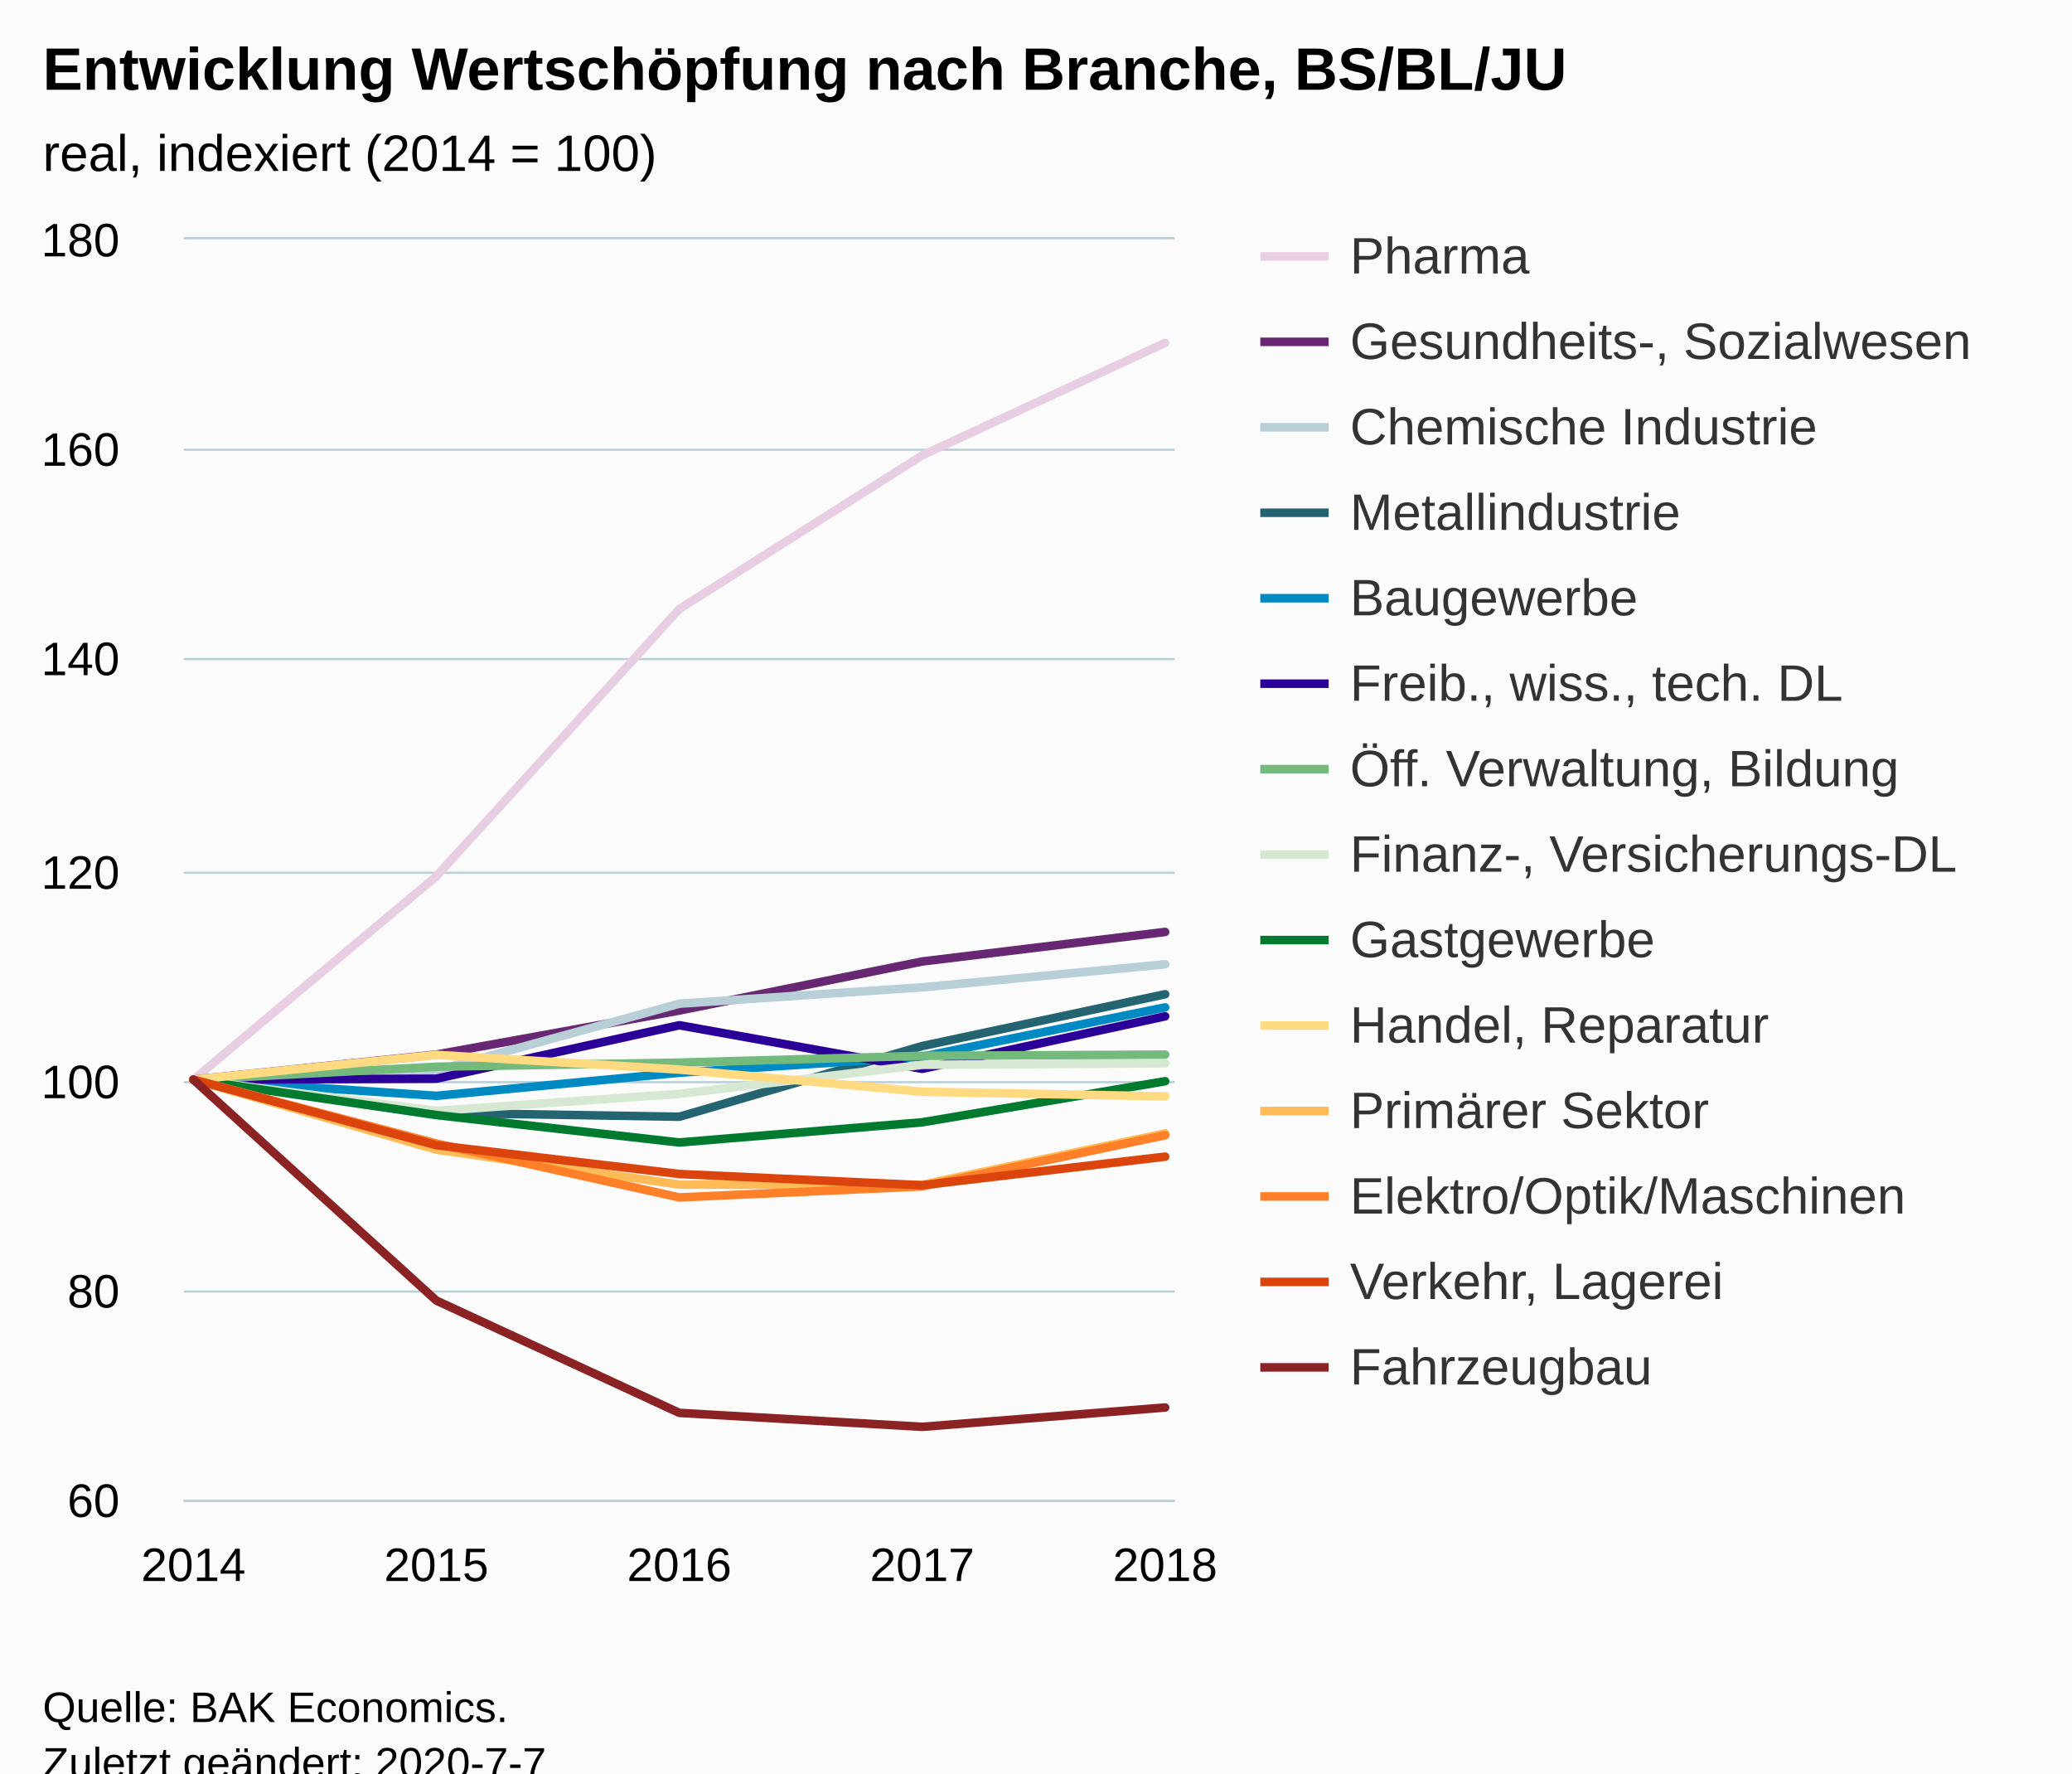
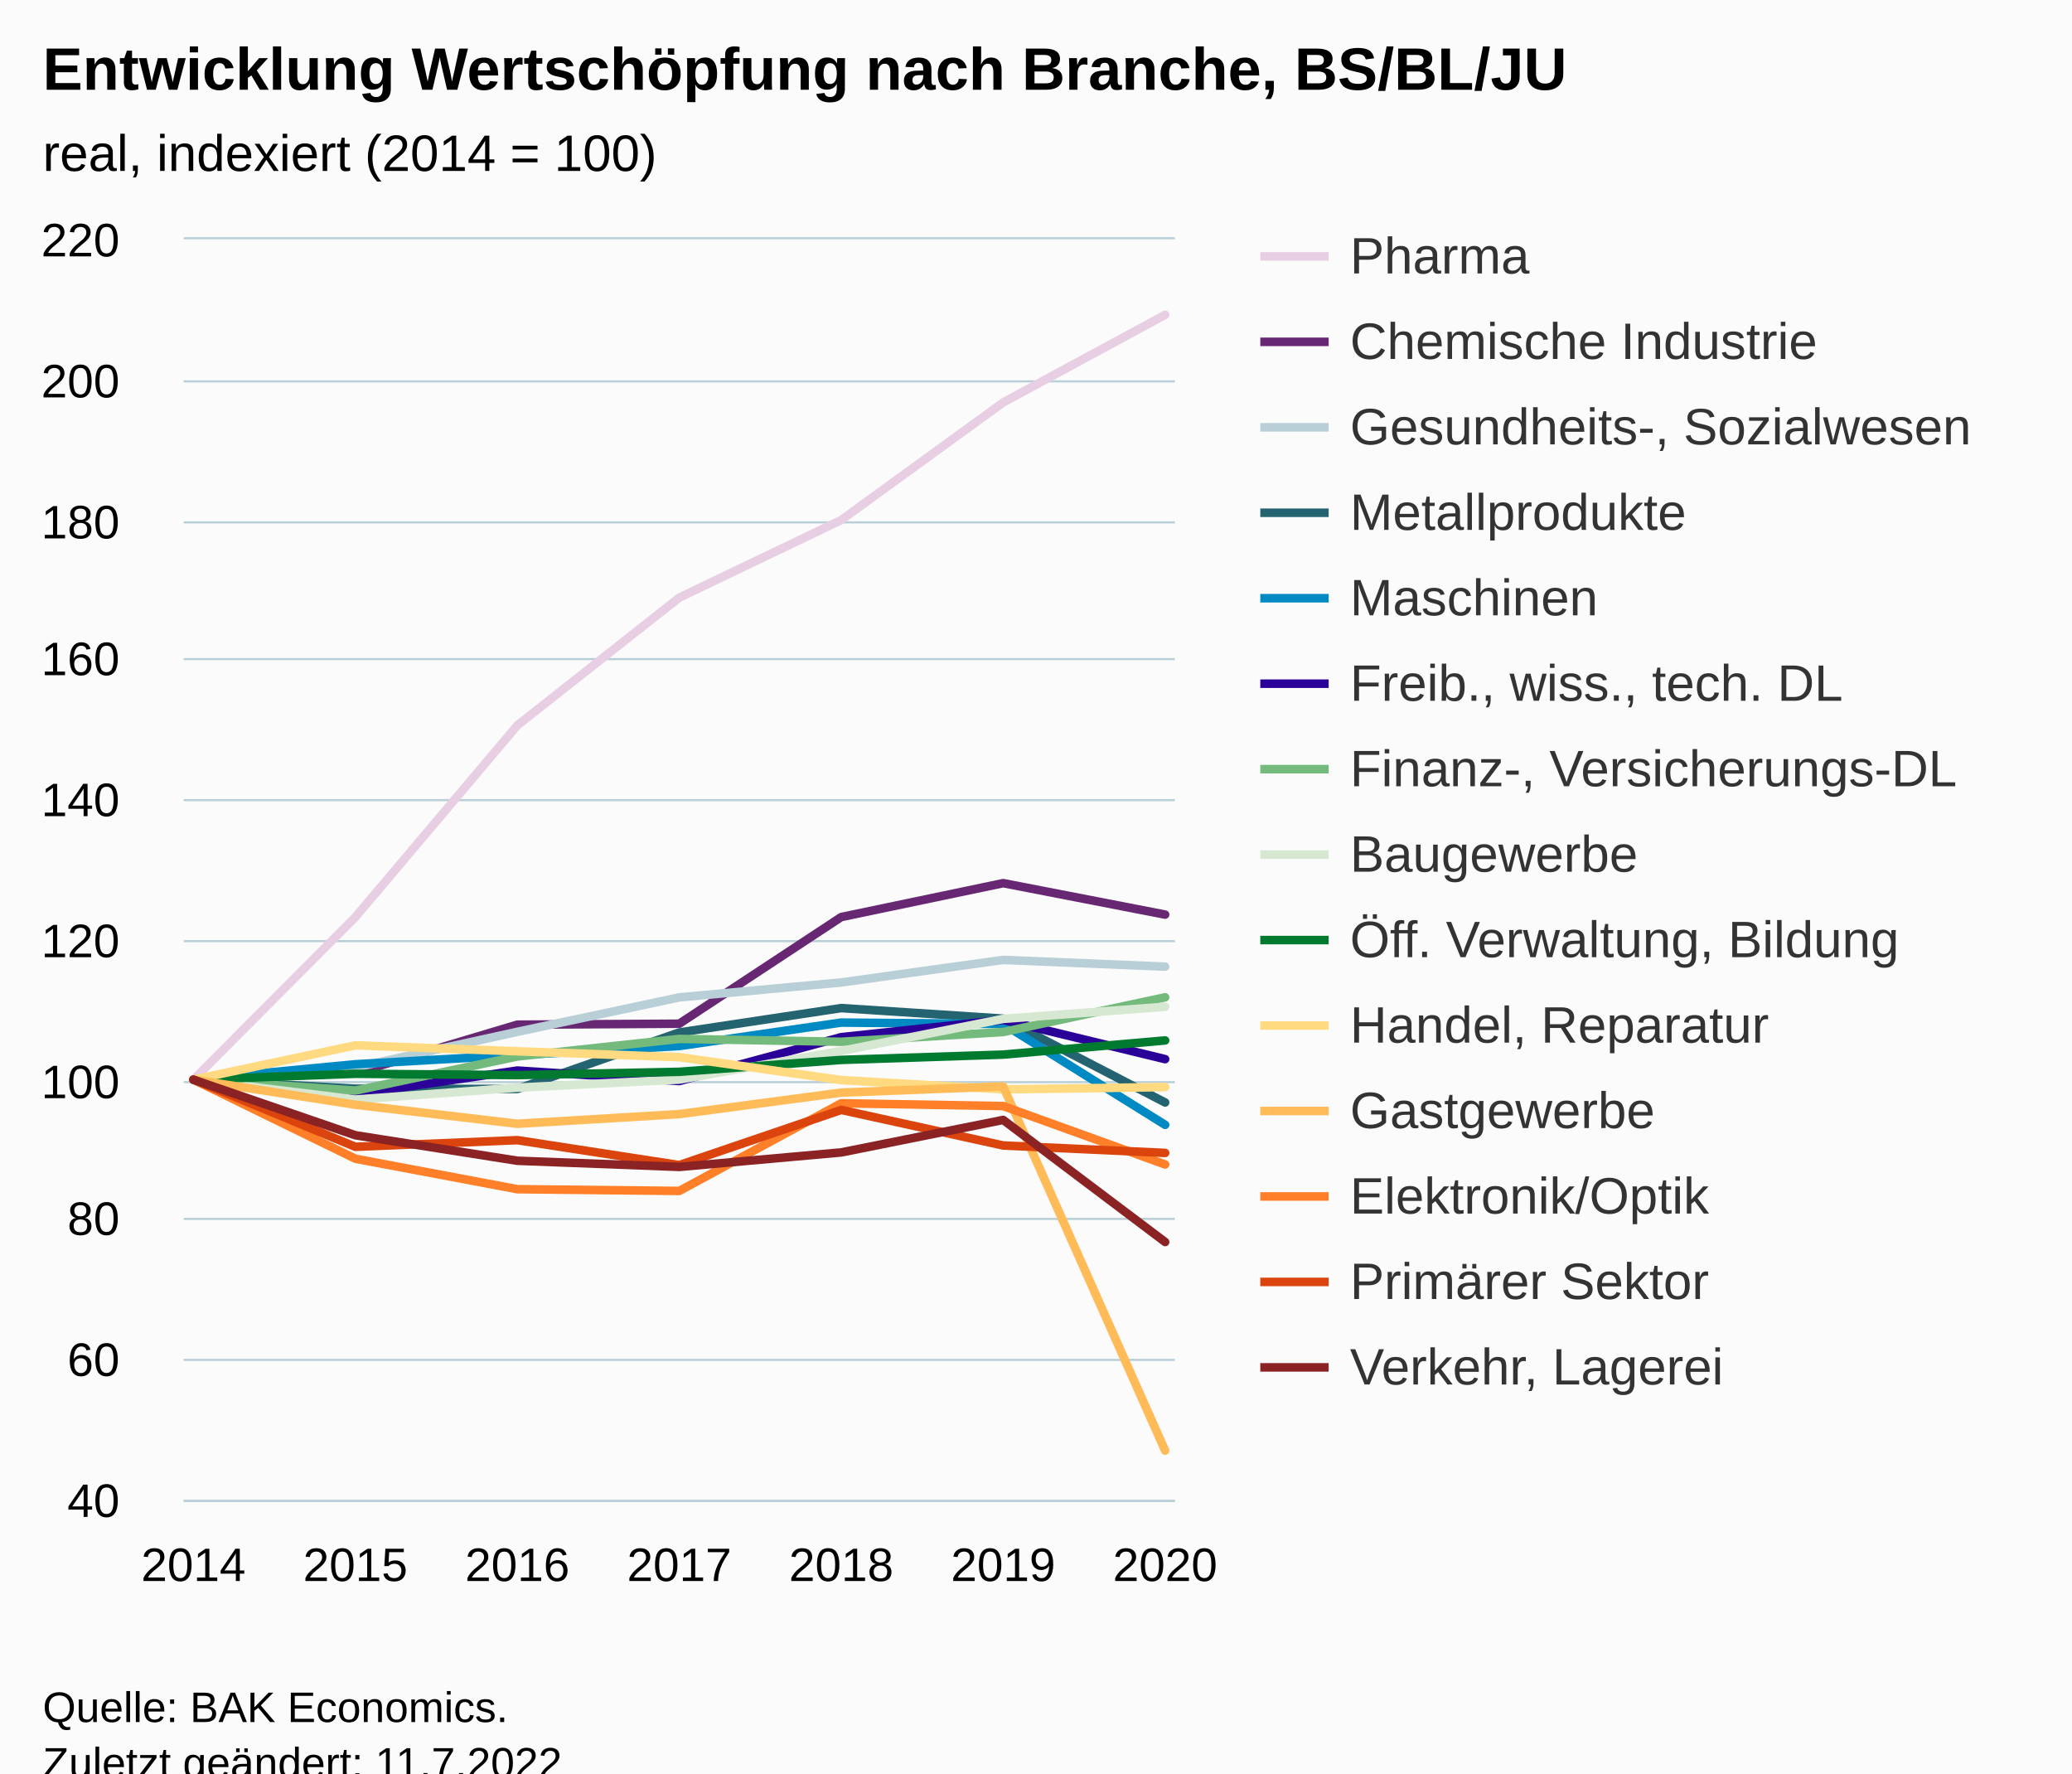
<svg xmlns="http://www.w3.org/2000/svg" version="1.1" class="highcharts-root" style="font-family:Arial;font-size:12px;" viewBox="0 0 485 415">
  <defs>
-     <clipPath id="highcharts-cdul7e2-6">
+     <clipPath id="highcharts-zzti1lg-105-">
      <rect x="0" y="0" width="232" height="295" fill="none" />
    </clipPath>
-     <clipPath id="highcharts-cdul7e2-7">
+     <clipPath id="highcharts-zzti1lg-113-">
      <rect x="0" y="0" width="232" height="295" fill="none" />
+     </clipPath>
+     <clipPath id="highcharts-zzti1lg-205-">
+       <rect x="43" y="56" width="232" height="295" fill="none" />
    </clipPath>
  </defs>
  <rect fill="#fbfbfb" class="highcharts-background" x="0" y="0" width="485" height="428" rx="0" ry="0" />
  <rect fill="none" class="highcharts-plot-background" x="43" y="56" width="232" height="295" />
  <g class="highcharts-pane-group" data-z-index="0" />
-   <g class="highcharts-grid highcharts-xaxis-grid " data-z-index="1">
+   <g class="highcharts-grid highcharts-xaxis-grid" data-z-index="1">
    <path fill="none" data-z-index="1" class="highcharts-grid-line" d="M 44.5 56 L 44.5 351" opacity="1" />
-     <path fill="none" data-z-index="1" class="highcharts-grid-line" d="M 101.5 56 L 101.5 351" opacity="1" />
+     <path fill="none" data-z-index="1" class="highcharts-grid-line" d="M 82.5 56 L 82.5 351" opacity="1" />
+     <path fill="none" data-z-index="1" class="highcharts-grid-line" d="M 120.5 56 L 120.5 351" opacity="1" />
    <path fill="none" data-z-index="1" class="highcharts-grid-line" d="M 158.5 56 L 158.5 351" opacity="1" />
-     <path fill="none" data-z-index="1" class="highcharts-grid-line" d="M 215.5 56 L 215.5 351" opacity="1" />
+     <path fill="none" data-z-index="1" class="highcharts-grid-line" d="M 196.5 56 L 196.5 351" opacity="1" />
+     <path fill="none" data-z-index="1" class="highcharts-grid-line" d="M 234.5 56 L 234.5 351" opacity="1" />
    <path fill="none" data-z-index="1" class="highcharts-grid-line" d="M 272.5 56 L 272.5 351" opacity="1" />
  </g>
-   <g class="highcharts-grid highcharts-yaxis-grid " data-z-index="1">
+   <g class="highcharts-grid highcharts-yaxis-grid" data-z-index="1">
    <path fill="none" stroke="#B9CFD7" stroke-width="0.5" data-z-index="1" class="highcharts-grid-line" d="M 43 351.25 L 275 351.25" opacity="1" />
-     <path fill="none" stroke="#B9CFD7" stroke-width="0.5" data-z-index="1" class="highcharts-grid-line" d="M 43 302.25 L 275 302.25" opacity="1" />
+     <path fill="none" stroke="#B9CFD7" stroke-width="0.5" data-z-index="1" class="highcharts-grid-line" d="M 43 318.25 L 275 318.25" opacity="1" />
+     <path fill="none" stroke="#B9CFD7" stroke-width="0.5" data-z-index="1" class="highcharts-grid-line" d="M 43 285.25 L 275 285.25" opacity="1" />
    <path fill="none" stroke="#B9CFD7" stroke-width="0.5" data-z-index="1" class="highcharts-grid-line" d="M 43 253.25 L 275 253.25" opacity="1" />
-     <path fill="none" stroke="#B9CFD7" stroke-width="0.5" data-z-index="1" class="highcharts-grid-line" d="M 43 204.25 L 275 204.25" opacity="1" />
+     <path fill="none" stroke="#B9CFD7" stroke-width="0.5" data-z-index="1" class="highcharts-grid-line" d="M 43 220.25 L 275 220.25" opacity="1" />
+     <path fill="none" stroke="#B9CFD7" stroke-width="0.5" data-z-index="1" class="highcharts-grid-line" d="M 43 187.25 L 275 187.25" opacity="1" />
    <path fill="none" stroke="#B9CFD7" stroke-width="0.5" data-z-index="1" class="highcharts-grid-line" d="M 43 154.25 L 275 154.25" opacity="1" />
-     <path fill="none" stroke="#B9CFD7" stroke-width="0.5" data-z-index="1" class="highcharts-grid-line" d="M 43 105.25 L 275 105.25" opacity="1" />
+     <path fill="none" stroke="#B9CFD7" stroke-width="0.5" data-z-index="1" class="highcharts-grid-line" d="M 43 122.25 L 275 122.25" opacity="1" />
+     <path fill="none" stroke="#B9CFD7" stroke-width="0.5" data-z-index="1" class="highcharts-grid-line" d="M 43 89.25 L 275 89.25" opacity="1" />
    <path fill="none" stroke="#B9CFD7" stroke-width="0.5" data-z-index="1" class="highcharts-grid-line" d="M 43 55.75 L 275 55.75" opacity="1" />
  </g>
  <rect fill="none" class="highcharts-plot-border" data-z-index="1" x="43" y="56" width="232" height="295" />
-   <g class="highcharts-axis highcharts-xaxis " data-z-index="2">
+   <g class="highcharts-axis highcharts-xaxis" data-z-index="2">
    <path fill="none" class="highcharts-axis-line" stroke="#B9CFD7" stroke-width="0.5" data-z-index="7" d="M 43 351.25 L 275 351.25" />
  </g>
-   <g class="highcharts-axis highcharts-yaxis " data-z-index="2">
+   <g class="highcharts-axis highcharts-yaxis" data-z-index="2">
    <path fill="none" class="highcharts-axis-line" data-z-index="7" d="M 43 56 L 43 351" />
  </g>
  <g class="highcharts-series-group" data-z-index="3">
-     <g data-z-index="0.1" class="highcharts-series highcharts-series-0 highcharts-line-series " transform="translate(43,56) scale(1 1)" clip-path="url(#highcharts-cdul7e2-7)">
-       <path fill="none" d="M 2.275 196.667 L 59.137 149.073 L 116 86.533 L 172.863 50.568 L 229.725 24.239" class="highcharts-graph" data-z-index="1" stroke="#E7CEE2" stroke-width="2" stroke-linejoin="round" stroke-linecap="round" />
-     </g>
-     <g data-z-index="0.1" class="highcharts-markers highcharts-series-0 highcharts-line-series " transform="translate(43,56) scale(1 1)" clip-path="none" />
-     <g data-z-index="0.1" class="highcharts-series highcharts-series-1 highcharts-line-series " transform="translate(43,56) scale(1 1)" clip-path="url(#highcharts-cdul7e2-7)">
-       <path fill="none" d="M 2.275 196.667 L 59.137 190.791 L 116 180.491 L 172.863 169.01 L 229.725 162.102" class="highcharts-graph" data-z-index="1" stroke="#672773" stroke-width="2" stroke-linejoin="round" stroke-linecap="round" />
-     </g>
-     <g data-z-index="0.1" class="highcharts-markers highcharts-series-1 highcharts-line-series " transform="translate(43,56) scale(1 1)" clip-path="none" />
-     <g data-z-index="0.1" class="highcharts-series highcharts-series-2 highcharts-line-series " transform="translate(43,56) scale(1 1)" clip-path="url(#highcharts-cdul7e2-7)">
-       <path fill="none" d="M 2.275 196.667 L 59.137 194.528 L 116 178.893 L 172.863 175.058 L 229.725 169.674" class="highcharts-graph" data-z-index="1" stroke="#B9CFD7" stroke-width="2" stroke-linejoin="round" stroke-linecap="round" />
-     </g>
-     <g data-z-index="0.1" class="highcharts-markers highcharts-series-2 highcharts-line-series " transform="translate(43,56) scale(1 1)" clip-path="none" />
-     <g data-z-index="0.1" class="highcharts-series highcharts-series-3 highcharts-line-series " transform="translate(43,56) scale(1 1)" clip-path="url(#highcharts-cdul7e2-7)">
-       <path fill="none" d="M 2.275 196.667 L 59.137 204.435 L 116 205.345 L 172.863 188.8 L 229.725 176.68" class="highcharts-graph" data-z-index="1" stroke="#246370" stroke-width="2" stroke-linejoin="round" stroke-linecap="round" />
-     </g>
-     <g data-z-index="0.1" class="highcharts-markers highcharts-series-3 highcharts-line-series " transform="translate(43,56) scale(1 1)" clip-path="none" />
-     <g data-z-index="0.1" class="highcharts-series highcharts-series-4 highcharts-line-series " transform="translate(43,56) scale(1 1)" clip-path="url(#highcharts-cdul7e2-7)">
-       <path fill="none" d="M 2.275 196.667 L 59.137 200.453 L 116 195.044 L 172.863 191.283 L 229.725 179.753" class="highcharts-graph" data-z-index="1" stroke="#008AC3" stroke-width="2" stroke-linejoin="round" stroke-linecap="round" />
-     </g>
-     <g data-z-index="0.1" class="highcharts-markers highcharts-series-4 highcharts-line-series " transform="translate(43,56) scale(1 1)" clip-path="none" />
-     <g data-z-index="0.1" class="highcharts-series highcharts-series-5 highcharts-line-series " transform="translate(43,56) scale(1 1)" clip-path="url(#highcharts-cdul7e2-7)">
-       <path fill="none" d="M 2.275 196.667 L 59.137 196.445 L 116 183.932 L 172.863 194.135 L 229.725 181.843" class="highcharts-graph" data-z-index="1" stroke="#2B0099" stroke-width="2" stroke-linejoin="round" stroke-linecap="round" />
-     </g>
-     <g data-z-index="0.1" class="highcharts-markers highcharts-series-5 highcharts-line-series " transform="translate(43,56) scale(1 1)" clip-path="none" />
-     <g data-z-index="0.1" class="highcharts-series highcharts-series-6 highcharts-line-series " transform="translate(43,56) scale(1 1)" clip-path="url(#highcharts-cdul7e2-7)">
-       <path fill="none" d="M 2.275 196.667 L 59.137 193.643 L 116 192.684 L 172.863 191.086 L 229.725 190.816" class="highcharts-graph" data-z-index="1" stroke="#73BA7C" stroke-width="2" stroke-linejoin="round" stroke-linecap="round" />
-     </g>
-     <g data-z-index="0.1" class="highcharts-markers highcharts-series-6 highcharts-line-series " transform="translate(43,56) scale(1 1)" clip-path="none" />
-     <g data-z-index="0.1" class="highcharts-series highcharts-series-7 highcharts-line-series " transform="translate(43,56) scale(1 1)" clip-path="url(#highcharts-cdul7e2-7)">
-       <path fill="none" d="M 2.275 196.667 L 59.137 203.968 L 116 199.985 L 172.863 193.2 L 229.725 192.832" class="highcharts-graph" data-z-index="1" stroke="#D7E8D2" stroke-width="2" stroke-linejoin="round" stroke-linecap="round" />
-     </g>
-     <g data-z-index="0.1" class="highcharts-markers highcharts-series-7 highcharts-line-series " transform="translate(43,56) scale(1 1)" clip-path="none" />
-     <g data-z-index="0.1" class="highcharts-series highcharts-series-8 highcharts-line-series " transform="translate(43,56) scale(1 1)" clip-path="url(#highcharts-cdul7e2-7)">
-       <path fill="none" d="M 2.275 196.667 L 59.137 204.951 L 116 211.368 L 172.863 206.647 L 229.725 197.035" class="highcharts-graph" data-z-index="1" stroke="#007A2F" stroke-width="2" stroke-linejoin="round" stroke-linecap="round" />
-     </g>
-     <g data-z-index="0.1" class="highcharts-markers highcharts-series-8 highcharts-line-series " transform="translate(43,56) scale(1 1)" clip-path="none" />
-     <g data-z-index="0.1" class="highcharts-series highcharts-series-9 highcharts-line-series " transform="translate(43,56) scale(1 1)" clip-path="url(#highcharts-cdul7e2-7)">
-       <path fill="none" d="M 2.275 196.667 L 59.137 190.865 L 116 194.307 L 172.863 199.494 L 229.725 200.575" class="highcharts-graph" data-z-index="1" stroke="#FFDA80" stroke-width="2" stroke-linejoin="round" stroke-linecap="round" />
-     </g>
-     <g data-z-index="0.1" class="highcharts-markers highcharts-series-9 highcharts-line-series " transform="translate(43,56) scale(1 1)" clip-path="none" />
-     <g data-z-index="0.1" class="highcharts-series highcharts-series-10 highcharts-line-series " transform="translate(43,56) scale(1 1)" clip-path="url(#highcharts-cdul7e2-7)">
-       <path fill="none" d="M 2.275 196.667 L 59.137 213.039 L 116 221.225 L 172.863 221.25 L 229.725 209.253" class="highcharts-graph" data-z-index="1" stroke="#FFBB58" stroke-width="2" stroke-linejoin="round" stroke-linecap="round" />
-     </g>
-     <g data-z-index="0.1" class="highcharts-markers highcharts-series-10 highcharts-line-series " transform="translate(43,56) scale(1 1)" clip-path="none" />
-     <g data-z-index="0.1" class="highcharts-series highcharts-series-11 highcharts-line-series " transform="translate(43,56) scale(1 1)" clip-path="url(#highcharts-cdul7e2-7)">
-       <path fill="none" d="M 2.275 196.667 L 59.137 211.613 L 116 224.225 L 172.863 221.643 L 229.725 209.671" class="highcharts-graph" data-z-index="1" stroke="#FF8028" stroke-width="2" stroke-linejoin="round" stroke-linecap="round" />
-     </g>
-     <g data-z-index="0.1" class="highcharts-markers highcharts-series-11 highcharts-line-series " transform="translate(43,56) scale(1 1)" clip-path="none" />
-     <g data-z-index="0.1" class="highcharts-series highcharts-series-12 highcharts-line-series " transform="translate(43,56) scale(1 1)" clip-path="url(#highcharts-cdul7e2-7)">
-       <path fill="none" d="M 2.275 196.667 L 59.137 212.007 L 116 218.743 L 172.863 221.373 L 229.725 214.686" class="highcharts-graph" data-z-index="1" stroke="#DC440E" stroke-width="2" stroke-linejoin="round" stroke-linecap="round" />
-     </g>
-     <g data-z-index="0.1" class="highcharts-markers highcharts-series-12 highcharts-line-series " transform="translate(43,56) scale(1 1)" clip-path="none" />
-     <g data-z-index="0.1" class="highcharts-series highcharts-series-13 highcharts-line-series " transform="translate(43,56) scale(1 1)" clip-path="url(#highcharts-cdul7e2-7)">
-       <path fill="none" d="M 2.275 196.667 L 59.137 248.365 L 116 274.645 L 172.863 277.915 L 229.725 273.391" class="highcharts-graph" data-z-index="1" stroke="#8B2223" stroke-width="2" stroke-linejoin="round" stroke-linecap="round" />
-     </g>
-     <g data-z-index="0.1" class="highcharts-markers highcharts-series-13 highcharts-line-series " transform="translate(43,56) scale(1 1)" clip-path="none" />
+     <g class="highcharts-series highcharts-series-0 highcharts-line-series" data-z-index="0.1" opacity="1" transform="translate(43,56) scale(1 1)" clip-path="url(#highcharts-zzti1lg-113-)">
+       <path fill="none" d="M 2.275 196.667 L 40.183 158.628 L 78.092 113.755 L 116 83.862 L 153.908 65.703 L 191.817 38.186 L 229.725 17.667" class="highcharts-graph" data-z-index="1" stroke="#E7CEE2" stroke-width="2" stroke-linejoin="round" stroke-linecap="round" />
+     </g>
+     <g class="highcharts-markers highcharts-series-0 highcharts-line-series" data-z-index="0.1" opacity="1" transform="translate(43,56) scale(1 1)" clip-path="none" />
+     <g class="highcharts-series highcharts-series-1 highcharts-line-series" data-z-index="0.1" opacity="1" transform="translate(43,56) scale(1 1)" clip-path="url(#highcharts-zzti1lg-113-)">
+       <path fill="none" d="M 2.275 196.667 L 40.183 195.11 L 78.092 183.801 L 116 183.572 L 153.908 158.612 L 191.817 150.679 L 229.725 158.038" class="highcharts-graph" data-z-index="1" stroke="#672773" stroke-width="2" stroke-linejoin="round" stroke-linecap="round" />
+     </g>
+     <g class="highcharts-markers highcharts-series-1 highcharts-line-series" data-z-index="0.1" opacity="1" transform="translate(43,56) scale(1 1)" clip-path="none" />
+     <g class="highcharts-series highcharts-series-2 highcharts-line-series" data-z-index="0.1" opacity="1" transform="translate(43,56) scale(1 1)" clip-path="url(#highcharts-zzti1lg-113-)">
+       <path fill="none" d="M 2.275 196.667 L 40.183 193.799 L 78.092 185.473 L 116 177.41 L 153.908 173.919 L 191.817 168.642 L 229.725 170.215" class="highcharts-graph" data-z-index="1" stroke="#B9CFD7" stroke-width="2" stroke-linejoin="round" stroke-linecap="round" />
+     </g>
+     <g class="highcharts-markers highcharts-series-2 highcharts-line-series" data-z-index="0.1" opacity="1" transform="translate(43,56) scale(1 1)" clip-path="none" />
+     <g class="highcharts-series highcharts-series-3 highcharts-line-series" data-z-index="0.1" opacity="1" transform="translate(43,56) scale(1 1)" clip-path="url(#highcharts-zzti1lg-113-)">
+       <path fill="none" d="M 2.275 196.667 L 40.183 198.781 L 78.092 198.846 L 116 185.621 L 153.908 179.917 L 191.817 182.392 L 229.725 202.009" class="highcharts-graph" data-z-index="1" stroke="#246370" stroke-width="2" stroke-linejoin="round" stroke-linecap="round" />
+     </g>
+     <g class="highcharts-markers highcharts-series-3 highcharts-line-series" data-z-index="0.1" opacity="1" transform="translate(43,56) scale(1 1)" clip-path="none" />
+     <g class="highcharts-series highcharts-series-4 highcharts-line-series" data-z-index="0.1" opacity="1" transform="translate(43,56) scale(1 1)" clip-path="url(#highcharts-zzti1lg-113-)">
+       <path fill="none" d="M 2.275 196.667 L 40.183 193.061 L 78.092 190.914 L 116 188.8 L 153.908 183.31 L 191.817 183.637 L 229.725 207.238" class="highcharts-graph" data-z-index="1" stroke="#008AC3" stroke-width="2" stroke-linejoin="round" stroke-linecap="round" />
+     </g>
+     <g class="highcharts-markers highcharts-series-4 highcharts-line-series" data-z-index="0.1" opacity="1" transform="translate(43,56) scale(1 1)" clip-path="none" />
+     <g class="highcharts-series highcharts-series-5 highcharts-line-series" data-z-index="0.1" opacity="1" transform="translate(43,56) scale(1 1)" clip-path="url(#highcharts-zzti1lg-113-)">
+       <path fill="none" d="M 2.275 196.667 L 40.183 200.059 L 78.092 194.536 L 116 196.994 L 153.908 186.719 L 191.817 182.687 L 229.725 191.865" class="highcharts-graph" data-z-index="1" stroke="#2B0099" stroke-width="2" stroke-linejoin="round" stroke-linecap="round" />
+     </g>
+     <g class="highcharts-markers highcharts-series-5 highcharts-line-series" data-z-index="0.1" opacity="1" transform="translate(43,56) scale(1 1)" clip-path="none" />
+     <g class="highcharts-series highcharts-series-6 highcharts-line-series" data-z-index="0.1" opacity="1" transform="translate(43,56) scale(1 1)" clip-path="url(#highcharts-zzti1lg-113-)">
+       <path fill="none" d="M 2.275 196.667 L 40.183 199.223 L 78.092 191.242 L 116 187.128 L 153.908 187.8 L 191.817 185.522 L 229.725 177.393" class="highcharts-graph" data-z-index="1" stroke="#73BA7C" stroke-width="2" stroke-linejoin="round" stroke-linecap="round" />
+     </g>
+     <g class="highcharts-markers highcharts-series-6 highcharts-line-series" data-z-index="0.1" opacity="1" transform="translate(43,56) scale(1 1)" clip-path="none" />
+     <g class="highcharts-series highcharts-series-7 highcharts-line-series" data-z-index="0.1" opacity="1" transform="translate(43,56) scale(1 1)" clip-path="url(#highcharts-zzti1lg-113-)">
+       <path fill="none" d="M 2.275 196.667 L 40.183 201.321 L 78.092 198.535 L 116 196.65 L 153.908 189.947 L 191.817 182.441 L 229.725 179.606" class="highcharts-graph" data-z-index="1" stroke="#D7E8D2" stroke-width="2" stroke-linejoin="round" stroke-linecap="round" />
+     </g>
+     <g class="highcharts-markers highcharts-series-7 highcharts-line-series" data-z-index="0.1" opacity="1" transform="translate(43,56) scale(1 1)" clip-path="none" />
+     <g class="highcharts-series highcharts-series-8 highcharts-line-series" data-z-index="0.1" opacity="1" transform="translate(43,56) scale(1 1)" clip-path="url(#highcharts-zzti1lg-113-)">
+       <path fill="none" d="M 2.275 196.667 L 40.183 195.29 L 78.092 195.601 L 116 194.831 L 153.908 192.045 L 191.817 190.799 L 229.725 187.489" class="highcharts-graph" data-z-index="1" stroke="#007A2F" stroke-width="2" stroke-linejoin="round" stroke-linecap="round" />
+     </g>
+     <g class="highcharts-markers highcharts-series-8 highcharts-line-series" data-z-index="0.1" opacity="1" transform="translate(43,56) scale(1 1)" clip-path="none" />
+     <g class="highcharts-series highcharts-series-9 highcharts-line-series" data-z-index="0.1" opacity="1" transform="translate(43,56) scale(1 1)" clip-path="url(#highcharts-zzti1lg-113-)">
+       <path fill="none" d="M 2.275 196.667 L 40.183 188.636 L 78.092 190.029 L 116 191.406 L 153.908 196.765 L 191.817 198.945 L 229.725 198.404" class="highcharts-graph" data-z-index="1" stroke="#FFDA80" stroke-width="2" stroke-linejoin="round" stroke-linecap="round" />
+     </g>
+     <g class="highcharts-markers highcharts-series-9 highcharts-line-series" data-z-index="0.1" opacity="1" transform="translate(43,56) scale(1 1)" clip-path="none" />
+     <g class="highcharts-series highcharts-series-10 highcharts-line-series" data-z-index="0.1" opacity="1" transform="translate(43,56) scale(1 1)" clip-path="url(#highcharts-zzti1lg-113-)">
+       <path fill="none" d="M 2.275 196.667 L 40.183 202.534 L 78.092 206.992 L 116 204.73 L 153.908 199.699 L 191.817 198.24 L 229.725 283.479" class="highcharts-graph" data-z-index="1" stroke="#FFBB58" stroke-width="2" stroke-linejoin="round" stroke-linecap="round" />
+     </g>
+     <g class="highcharts-markers highcharts-series-10 highcharts-line-series" data-z-index="0.1" opacity="1" transform="translate(43,56) scale(1 1)" clip-path="none" />
+     <g class="highcharts-series highcharts-series-11 highcharts-line-series" data-z-index="0.1" opacity="1" transform="translate(43,56) scale(1 1)" clip-path="url(#highcharts-zzti1lg-113-)">
+       <path fill="none" d="M 2.275 196.667 L 40.183 215.17 L 78.092 222.299 L 116 222.709 L 153.908 202.19 L 191.817 202.845 L 229.725 216.514" class="highcharts-graph" data-z-index="1" stroke="#FF8028" stroke-width="2" stroke-linejoin="round" stroke-linecap="round" />
+     </g>
+     <g class="highcharts-markers highcharts-series-11 highcharts-line-series" data-z-index="0.1" opacity="1" transform="translate(43,56) scale(1 1)" clip-path="none" />
+     <g class="highcharts-series highcharts-series-12 highcharts-line-series" data-z-index="0.1" opacity="1" transform="translate(43,56) scale(1 1)" clip-path="url(#highcharts-zzti1lg-113-)">
+       <path fill="none" d="M 2.275 196.667 L 40.183 212.384 L 78.092 210.827 L 116 216.661 L 153.908 203.747 L 191.817 212.072 L 229.725 213.809" class="highcharts-graph" data-z-index="1" stroke="#DC440E" stroke-width="2" stroke-linejoin="round" stroke-linecap="round" />
+     </g>
+     <g class="highcharts-markers highcharts-series-12 highcharts-line-series" data-z-index="0.1" opacity="1" transform="translate(43,56) scale(1 1)" clip-path="none" />
+     <g class="highcharts-series highcharts-series-13 highcharts-line-series" data-z-index="0.1" opacity="1" transform="translate(43,56) scale(1 1)" clip-path="url(#highcharts-zzti1lg-113-)">
+       <path fill="none" d="M 2.275 196.667 L 40.183 209.679 L 78.092 215.645 L 116 217.087 L 153.908 213.695 L 191.817 206.09 L 229.725 234.656" class="highcharts-graph" data-z-index="1" stroke="#8B2223" stroke-width="2" stroke-linejoin="round" stroke-linecap="round" />
+     </g>
+     <g class="highcharts-markers highcharts-series-13 highcharts-line-series" data-z-index="0.1" opacity="1" transform="translate(43,56) scale(1 1)" clip-path="none" />
  </g>
  <text x="10" text-anchor="start" class="highcharts-title" data-z-index="4" style="color:#000000;font-size:14px;font-weight:bold;fill:#000000;" y="21">
    <tspan>Entwicklung Wertschöpfung nach Branche, BS/BL/JU</tspan>
  </text>
  <text x="10" text-anchor="start" class="highcharts-subtitle" data-z-index="4" style="color:#000000;font-size:12px;font-weight:normal;fill:#000000;" y="40">
    <tspan>real, indexiert (2014 = 100)</tspan>
  </text>
+   <text x="10" text-anchor="start" class="highcharts-caption" data-z-index="4" style="color:#666666;fill:#666666;" y="385" />
  <g class="highcharts-legend" data-z-index="7" transform="translate(287,46)">
    <rect fill="none" class="highcharts-legend-box" rx="0" ry="0" x="0" y="0" width="188" height="291" visibility="visible" />
    <g data-z-index="1">
      <g>
        <g class="highcharts-legend-item highcharts-line-series highcharts-color-undefined highcharts-series-0" data-z-index="1" transform="translate(8,3)">
          <path fill="none" d="M 0 11 L 16 11" class="highcharts-graph" stroke="#E7CEE2" stroke-width="2" />
-           <text x="21" style="color:#333333;font-size:12px;font-weight:normal;cursor:pointer;fill:#333333;" text-anchor="start" data-z-index="2" y="15">
+           <text x="21" style="color:#333333;cursor:pointer;font-size:12px;font-weight:normal;fill:#333333;" text-anchor="start" data-z-index="2" y="15">
            <tspan>Pharma</tspan>
          </text>
        </g>
        <g class="highcharts-legend-item highcharts-line-series highcharts-color-undefined highcharts-series-1" data-z-index="1" transform="translate(8,23)">
          <path fill="none" d="M 0 11 L 16 11" class="highcharts-graph" stroke="#672773" stroke-width="2" />
-           <text x="21" y="15" style="color:#333333;font-size:12px;font-weight:normal;cursor:pointer;fill:#333333;" text-anchor="start" data-z-index="2">
-             <tspan>Gesundheits-, Sozialwesen</tspan>
+           <text x="21" y="15" style="color:#333333;cursor:pointer;font-size:12px;font-weight:normal;fill:#333333;" text-anchor="start" data-z-index="2">
+             <tspan>Chemische Industrie</tspan>
          </text>
        </g>
        <g class="highcharts-legend-item highcharts-line-series highcharts-color-undefined highcharts-series-2" data-z-index="1" transform="translate(8,43)">
          <path fill="none" d="M 0 11 L 16 11" class="highcharts-graph" stroke="#B9CFD7" stroke-width="2" />
-           <text x="21" y="15" style="color:#333333;font-size:12px;font-weight:normal;cursor:pointer;fill:#333333;" text-anchor="start" data-z-index="2">
-             <tspan>Chemische Industrie</tspan>
+           <text x="21" y="15" style="color:#333333;cursor:pointer;font-size:12px;font-weight:normal;fill:#333333;" text-anchor="start" data-z-index="2">
+             <tspan>Gesundheits-, Sozialwesen</tspan>
          </text>
        </g>
        <g class="highcharts-legend-item highcharts-line-series highcharts-color-undefined highcharts-series-3" data-z-index="1" transform="translate(8,63)">
          <path fill="none" d="M 0 11 L 16 11" class="highcharts-graph" stroke="#246370" stroke-width="2" />
-           <text x="21" y="15" style="color:#333333;font-size:12px;font-weight:normal;cursor:pointer;fill:#333333;" text-anchor="start" data-z-index="2">
-             <tspan>Metallindustrie</tspan>
+           <text x="21" y="15" style="color:#333333;cursor:pointer;font-size:12px;font-weight:normal;fill:#333333;" text-anchor="start" data-z-index="2">
+             <tspan>Metallprodukte</tspan>
          </text>
        </g>
        <g class="highcharts-legend-item highcharts-line-series highcharts-color-undefined highcharts-series-4" data-z-index="1" transform="translate(8,83)">
          <path fill="none" d="M 0 11 L 16 11" class="highcharts-graph" stroke="#008AC3" stroke-width="2" />
-           <text x="21" y="15" style="color:#333333;font-size:12px;font-weight:normal;cursor:pointer;fill:#333333;" text-anchor="start" data-z-index="2">
-             <tspan>Baugewerbe</tspan>
+           <text x="21" y="15" style="color:#333333;cursor:pointer;font-size:12px;font-weight:normal;fill:#333333;" text-anchor="start" data-z-index="2">
+             <tspan>Maschinen</tspan>
          </text>
        </g>
        <g class="highcharts-legend-item highcharts-line-series highcharts-color-undefined highcharts-series-5" data-z-index="1" transform="translate(8,103)">
          <path fill="none" d="M 0 11 L 16 11" class="highcharts-graph" stroke="#2B0099" stroke-width="2" />
-           <text x="21" y="15" style="color:#333333;font-size:12px;font-weight:normal;cursor:pointer;fill:#333333;" text-anchor="start" data-z-index="2">
+           <text x="21" y="15" style="color:#333333;cursor:pointer;font-size:12px;font-weight:normal;fill:#333333;" text-anchor="start" data-z-index="2">
            <tspan>Freib., wiss., tech. DL</tspan>
          </text>
        </g>
        <g class="highcharts-legend-item highcharts-line-series highcharts-color-undefined highcharts-series-6" data-z-index="1" transform="translate(8,123)">
          <path fill="none" d="M 0 11 L 16 11" class="highcharts-graph" stroke="#73BA7C" stroke-width="2" />
-           <text x="21" y="15" style="color:#333333;font-size:12px;font-weight:normal;cursor:pointer;fill:#333333;" text-anchor="start" data-z-index="2">
-             <tspan>Öff. Verwaltung, Bildung</tspan>
+           <text x="21" y="15" style="color:#333333;cursor:pointer;font-size:12px;font-weight:normal;fill:#333333;" text-anchor="start" data-z-index="2">
+             <tspan>Finanz-, Versicherungs-DL</tspan>
          </text>
        </g>
        <g class="highcharts-legend-item highcharts-line-series highcharts-color-undefined highcharts-series-7" data-z-index="1" transform="translate(8,143)">
          <path fill="none" d="M 0 11 L 16 11" class="highcharts-graph" stroke="#D7E8D2" stroke-width="2" />
-           <text x="21" y="15" style="color:#333333;font-size:12px;font-weight:normal;cursor:pointer;fill:#333333;" text-anchor="start" data-z-index="2">
-             <tspan>Finanz-, Versicherungs-DL</tspan>
+           <text x="21" y="15" style="color:#333333;cursor:pointer;font-size:12px;font-weight:normal;fill:#333333;" text-anchor="start" data-z-index="2">
+             <tspan>Baugewerbe</tspan>
          </text>
        </g>
        <g class="highcharts-legend-item highcharts-line-series highcharts-color-undefined highcharts-series-8" data-z-index="1" transform="translate(8,163)">
          <path fill="none" d="M 0 11 L 16 11" class="highcharts-graph" stroke="#007A2F" stroke-width="2" />
-           <text x="21" y="15" style="color:#333333;font-size:12px;font-weight:normal;cursor:pointer;fill:#333333;" text-anchor="start" data-z-index="2">
-             <tspan>Gastgewerbe</tspan>
+           <text x="21" y="15" style="color:#333333;cursor:pointer;font-size:12px;font-weight:normal;fill:#333333;" text-anchor="start" data-z-index="2">
+             <tspan>Öff. Verwaltung, Bildung</tspan>
          </text>
        </g>
        <g class="highcharts-legend-item highcharts-line-series highcharts-color-undefined highcharts-series-9" data-z-index="1" transform="translate(8,183)">
          <path fill="none" d="M 0 11 L 16 11" class="highcharts-graph" stroke="#FFDA80" stroke-width="2" />
-           <text x="21" y="15" style="color:#333333;font-size:12px;font-weight:normal;cursor:pointer;fill:#333333;" text-anchor="start" data-z-index="2">
+           <text x="21" y="15" style="color:#333333;cursor:pointer;font-size:12px;font-weight:normal;fill:#333333;" text-anchor="start" data-z-index="2">
            <tspan>Handel, Reparatur</tspan>
          </text>
        </g>
        <g class="highcharts-legend-item highcharts-line-series highcharts-color-undefined highcharts-series-10" data-z-index="1" transform="translate(8,203)">
          <path fill="none" d="M 0 11 L 16 11" class="highcharts-graph" stroke="#FFBB58" stroke-width="2" />
-           <text x="21" y="15" style="color:#333333;font-size:12px;font-weight:normal;cursor:pointer;fill:#333333;" text-anchor="start" data-z-index="2">
-             <tspan>Primärer Sektor</tspan>
+           <text x="21" y="15" style="color:#333333;cursor:pointer;font-size:12px;font-weight:normal;fill:#333333;" text-anchor="start" data-z-index="2">
+             <tspan>Gastgewerbe</tspan>
          </text>
        </g>
        <g class="highcharts-legend-item highcharts-line-series highcharts-color-undefined highcharts-series-11" data-z-index="1" transform="translate(8,223)">
          <path fill="none" d="M 0 11 L 16 11" class="highcharts-graph" stroke="#FF8028" stroke-width="2" />
-           <text x="21" y="15" style="color:#333333;font-size:12px;font-weight:normal;cursor:pointer;fill:#333333;" text-anchor="start" data-z-index="2">
-             <tspan>Elektro/Optik/Maschinen</tspan>
+           <text x="21" y="15" style="color:#333333;cursor:pointer;font-size:12px;font-weight:normal;fill:#333333;" text-anchor="start" data-z-index="2">
+             <tspan>Elektronik/Optik</tspan>
          </text>
        </g>
        <g class="highcharts-legend-item highcharts-line-series highcharts-color-undefined highcharts-series-12" data-z-index="1" transform="translate(8,243)">
          <path fill="none" d="M 0 11 L 16 11" class="highcharts-graph" stroke="#DC440E" stroke-width="2" />
-           <text x="21" y="15" style="color:#333333;font-size:12px;font-weight:normal;cursor:pointer;fill:#333333;" text-anchor="start" data-z-index="2">
-             <tspan>Verkehr, Lagerei</tspan>
+           <text x="21" y="15" style="color:#333333;cursor:pointer;font-size:12px;font-weight:normal;fill:#333333;" text-anchor="start" data-z-index="2">
+             <tspan>Primärer Sektor</tspan>
          </text>
        </g>
        <g class="highcharts-legend-item highcharts-line-series highcharts-color-undefined highcharts-series-13" data-z-index="1" transform="translate(8,263)">
          <path fill="none" d="M 0 11 L 16 11" class="highcharts-graph" stroke="#8B2223" stroke-width="2" />
-           <text x="21" y="15" style="color:#333333;font-size:12px;font-weight:normal;cursor:pointer;fill:#333333;" text-anchor="start" data-z-index="2">
-             <tspan>Fahrzeugbau</tspan>
+           <text x="21" y="15" style="color:#333333;cursor:pointer;font-size:12px;font-weight:normal;fill:#333333;" text-anchor="start" data-z-index="2">
+             <tspan>Verkehr, Lagerei</tspan>
          </text>
        </g>
      </g>
    </g>
  </g>
-   <g class="highcharts-axis-labels highcharts-xaxis-labels " data-z-index="7">
+   <g class="highcharts-axis-labels highcharts-xaxis-labels" data-z-index="7">
    <text x="45.275" style="color:#000000;cursor:default;font-size:11px;fill:#000000;" text-anchor="middle" transform="translate(0,0)" y="370" opacity="1">2014</text>
-     <text x="102.137" style="color:#000000;cursor:default;font-size:11px;fill:#000000;" text-anchor="middle" transform="translate(0,0)" y="370" opacity="1">2015</text>
-     <text x="159" style="color:#000000;cursor:default;font-size:11px;fill:#000000;" text-anchor="middle" transform="translate(0,0)" y="370" opacity="1">2016</text>
-     <text x="215.863" style="color:#000000;cursor:default;font-size:11px;fill:#000000;" text-anchor="middle" transform="translate(0,0)" y="370" opacity="1">2017</text>
-     <text x="272.725" style="color:#000000;cursor:default;font-size:11px;fill:#000000;" text-anchor="middle" transform="translate(0,0)" y="370" opacity="1">2018</text>
-   </g>
-   <g class="highcharts-axis-labels highcharts-yaxis-labels " data-z-index="7">
-     <text x="28" style="color:#000000;cursor:default;font-size:11px;fill:#000000;" text-anchor="end" transform="translate(0,0)" y="355" opacity="1">60</text>
-     <text x="28" style="color:#000000;cursor:default;font-size:11px;fill:#000000;" text-anchor="end" transform="translate(0,0)" y="306" opacity="1">80</text>
+     <text x="83.183" style="color:#000000;cursor:default;font-size:11px;fill:#000000;" text-anchor="middle" transform="translate(0,0)" y="370" opacity="1">2015</text>
+     <text x="121.092" style="color:#000000;cursor:default;font-size:11px;fill:#000000;" text-anchor="middle" transform="translate(0,0)" y="370" opacity="1">2016</text>
+     <text x="159" style="color:#000000;cursor:default;font-size:11px;fill:#000000;" text-anchor="middle" transform="translate(0,0)" y="370" opacity="1">2017</text>
+     <text x="196.908" style="color:#000000;cursor:default;font-size:11px;fill:#000000;" text-anchor="middle" transform="translate(0,0)" y="370" opacity="1">2018</text>
+     <text x="234.817" style="color:#000000;cursor:default;font-size:11px;fill:#000000;" text-anchor="middle" transform="translate(0,0)" y="370" opacity="1">2019</text>
+     <text x="272.725" style="color:#000000;cursor:default;font-size:11px;fill:#000000;" text-anchor="middle" transform="translate(0,0)" y="370" opacity="1">2020</text>
+   </g>
+   <g class="highcharts-axis-labels highcharts-yaxis-labels" data-z-index="7">
+     <text x="28" style="color:#000000;cursor:default;font-size:11px;fill:#000000;" text-anchor="end" transform="translate(0,0)" y="355" opacity="1">40</text>
+     <text x="28" style="color:#000000;cursor:default;font-size:11px;fill:#000000;" text-anchor="end" transform="translate(0,0)" y="322" opacity="1">60</text>
+     <text x="28" style="color:#000000;cursor:default;font-size:11px;fill:#000000;" text-anchor="end" transform="translate(0,0)" y="289" opacity="1">80</text>
    <text x="28" style="color:#000000;cursor:default;font-size:11px;fill:#000000;" text-anchor="end" transform="translate(0,0)" y="257" opacity="1">100</text>
-     <text x="28" style="color:#000000;cursor:default;font-size:11px;fill:#000000;" text-anchor="end" transform="translate(0,0)" y="208" opacity="1">120</text>
-     <text x="28" style="color:#000000;cursor:default;font-size:11px;fill:#000000;" text-anchor="end" transform="translate(0,0)" y="158" opacity="1">140</text>
-     <text x="28" style="color:#000000;cursor:default;font-size:11px;fill:#000000;" text-anchor="end" transform="translate(0,0)" y="109" opacity="1">160</text>
-     <text x="28" style="color:#000000;cursor:default;font-size:11px;fill:#000000;" text-anchor="end" transform="translate(0,0)" y="60" opacity="1">180</text>
+     <text x="28" style="color:#000000;cursor:default;font-size:11px;fill:#000000;" text-anchor="end" transform="translate(0,0)" y="224" opacity="1">120</text>
+     <text x="28" style="color:#000000;cursor:default;font-size:11px;fill:#000000;" text-anchor="end" transform="translate(0,0)" y="191" opacity="1">140</text>
+     <text x="28" style="color:#000000;cursor:default;font-size:11px;fill:#000000;" text-anchor="end" transform="translate(0,0)" y="158" opacity="1">160</text>
+     <text x="28" style="color:#000000;cursor:default;font-size:11px;fill:#000000;" text-anchor="end" transform="translate(0,0)" y="126" opacity="1">180</text>
+     <text x="28" style="color:#000000;cursor:default;font-size:11px;fill:#000000;" text-anchor="end" transform="translate(0,0)" y="93" opacity="1">200</text>
+     <text x="28" style="color:#000000;cursor:default;font-size:11px;fill:#000000;" text-anchor="end" transform="translate(0,0)" y="60" opacity="1">220</text>
  </g>
  <text x="10" class="highcharts-credits" text-anchor="start" data-z-index="8" style="cursor:default;color:#000000;font-size:10px;fill:#000000;" y="403">
    <tspan>Quelle: BAK Economics.</tspan>
-     <tspan x="10" dy="13">Zuletzt geändert: 2020-7-7</tspan>
+     <tspan x="10" dy="13">Zuletzt geändert: 11.7.2022</tspan>
  </text>
+   <g class="highcharts-control-points" data-z-index="99" clip-path="url(#highcharts-zzti1lg-205-)" />
</svg>
